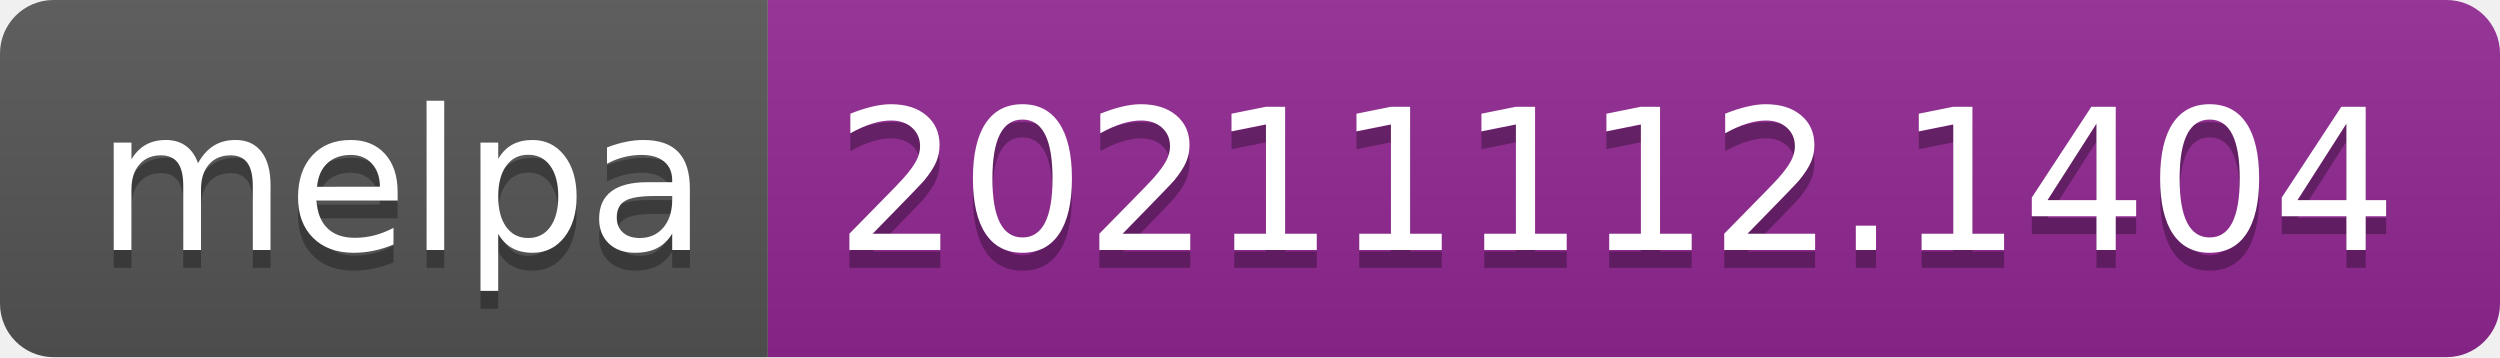
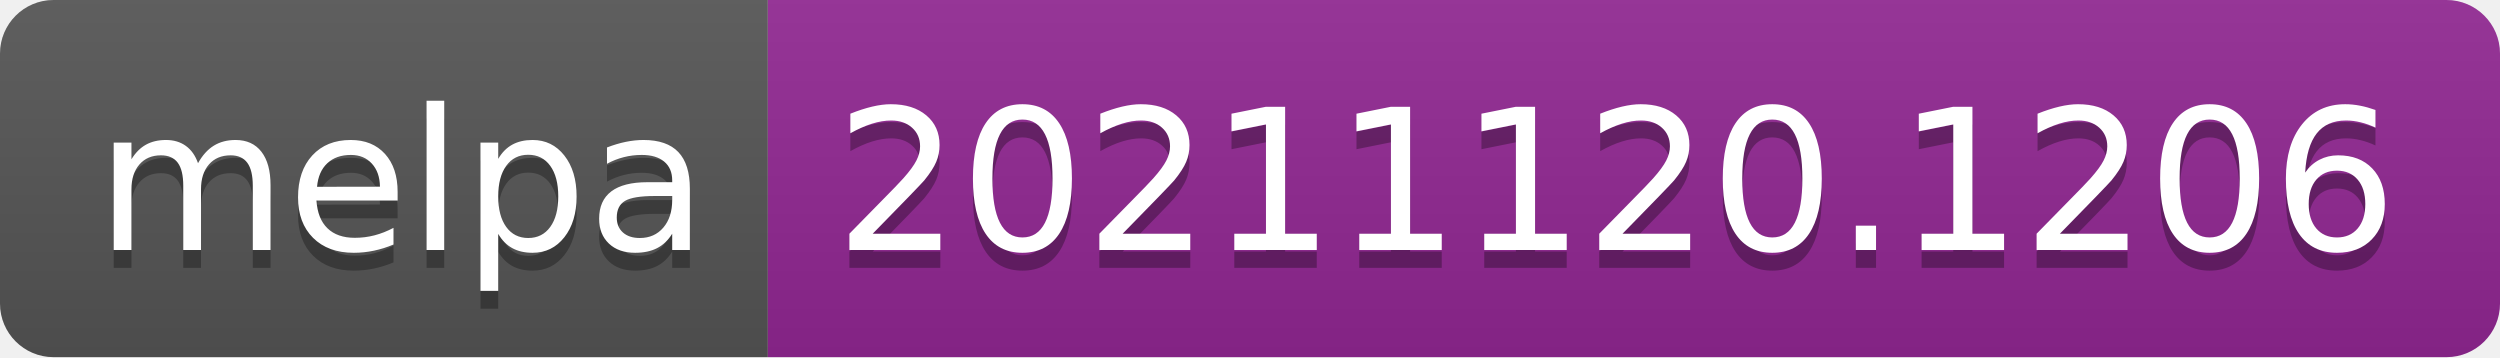
- <svg xmlns="http://www.w3.org/2000/svg" width="140" height="20" role="img" aria-label="melpa: 20211112.1404">
+ <svg xmlns="http://www.w3.org/2000/svg" width="140" height="20" role="img" aria-label="melpa: 20211120.1206">
  <linearGradient id="s" x2="0" y2="100%">
    <stop offset="0" stop-color="#bbb" stop-opacity=".1" />
    <stop offset="1" stop-opacity=".1" />
  </linearGradient>
  <clipPath id="r">
    <rect width="140" height="20" rx="3" fill="#fff" />
  </clipPath>
  <g clip-path="url(#r)">
    <rect width="43" height="20" fill="#555" />
    <rect x="43" width="97" height="20" fill="#922793" />
    <rect width="140" height="20" fill="url(#s)" />
  </g>
  <g fill="#fff" text-anchor="middle" font-family="Verdana,Geneva,DejaVu Sans,sans-serif" text-rendering="geometricPrecision" font-size="110">
    <text aria-hidden="true" x="225" y="150" fill="#010101" fill-opacity=".3" transform="scale(.1)" textLength="330">melpa</text>
    <text x="225" y="140" transform="scale(.1)" fill="#fff" textLength="330">melpa</text>
-     <text aria-hidden="true" x="905" y="150" fill="#010101" fill-opacity=".3" transform="scale(.1)" textLength="870">20211112.1404</text>
-     <text x="905" y="140" transform="scale(.1)" fill="#fff" textLength="870">20211112.1404</text>
+     <text aria-hidden="true" x="905" y="150" fill="#010101" fill-opacity=".3" transform="scale(.1)" textLength="870">20211120.1206</text>
+     <text x="905" y="140" transform="scale(.1)" fill="#fff" textLength="870">20211120.1206</text>
  </g>
</svg>
